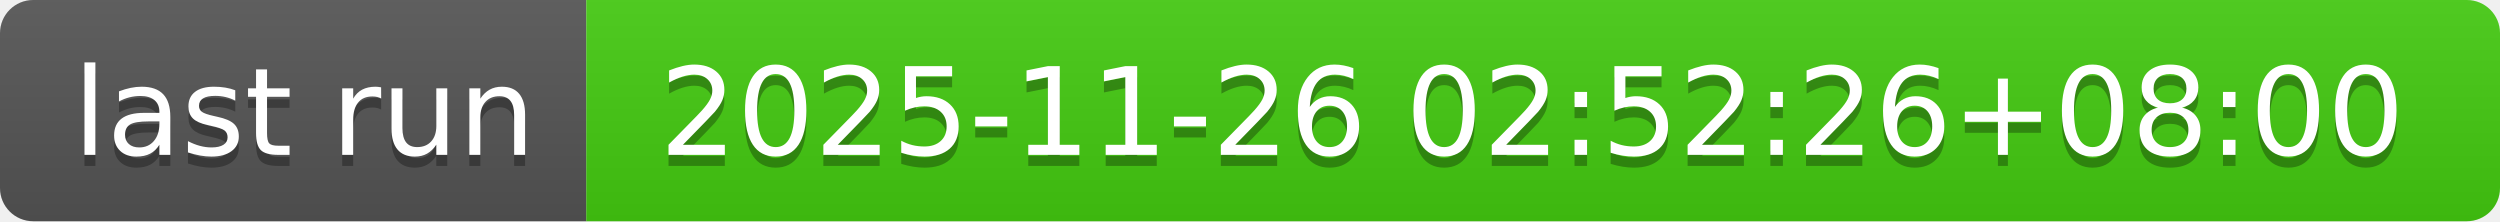
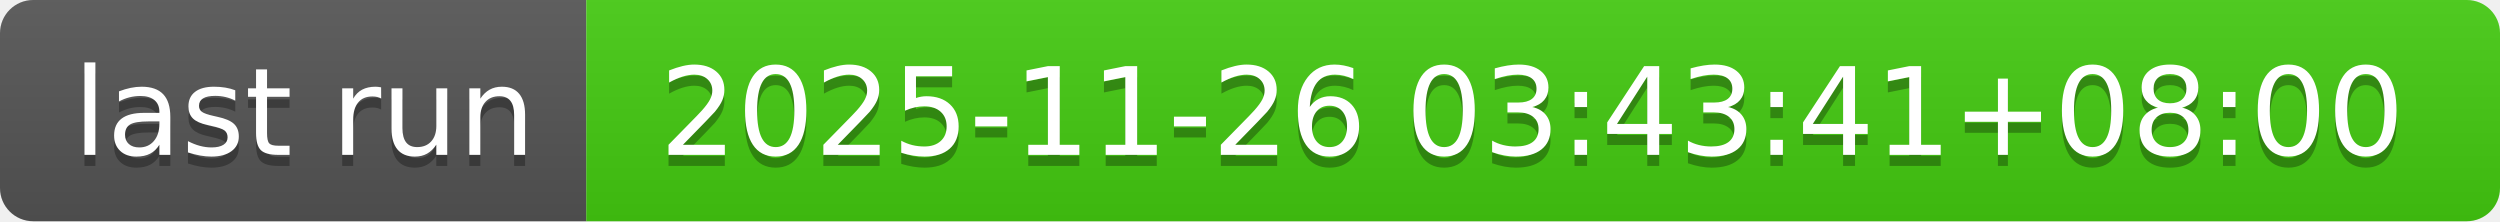
- <svg xmlns="http://www.w3.org/2000/svg" width="226" height="20" role="img" aria-label="last run: 2025-11-26 02:52:26+08:00">
+ <svg xmlns="http://www.w3.org/2000/svg" width="226" height="20" role="img" aria-label="last run: 2025-11-26 03:43:41+08:00">
  <linearGradient id="s" x2="0" y2="100%">
    <stop offset="0" stop-color="#bbb" stop-opacity=".1" />
    <stop offset="1" stop-opacity=".1" />
  </linearGradient>
  <clipPath id="r">
    <rect width="226" height="20" rx="3" fill="#fff" />
  </clipPath>
  <g clip-path="url(#r)">
    <rect width="53" height="20" fill="#555" />
    <rect x="53" width="173" height="20" fill="#4c1" />
    <rect width="226" height="20" fill="url(#s)" />
  </g>
  <g fill="#fff" text-anchor="middle" font-family="Verdana,Geneva,DejaVu Sans,sans-serif" text-rendering="geometricPrecision" font-size="110">
    <text aria-hidden="true" x="275" y="150" fill="#010101" fill-opacity=".3" transform="scale(.1)" textLength="430">last run</text>
    <text x="275" y="140" transform="scale(.1)" fill="#fff" textLength="430">last run</text>
-     <text aria-hidden="true" x="1385" y="150" fill="#010101" fill-opacity=".3" transform="scale(.1)" textLength="1630">2025-11-26 02:52:26+08:00</text>
-     <text x="1385" y="140" transform="scale(.1)" fill="#fff" textLength="1630">2025-11-26 02:52:26+08:00</text>
+     <text aria-hidden="true" x="1385" y="150" fill="#010101" fill-opacity=".3" transform="scale(.1)" textLength="1630">2025-11-26 03:43:41+08:00</text>
+     <text x="1385" y="140" transform="scale(.1)" fill="#fff" textLength="1630">2025-11-26 03:43:41+08:00</text>
  </g>
</svg>
